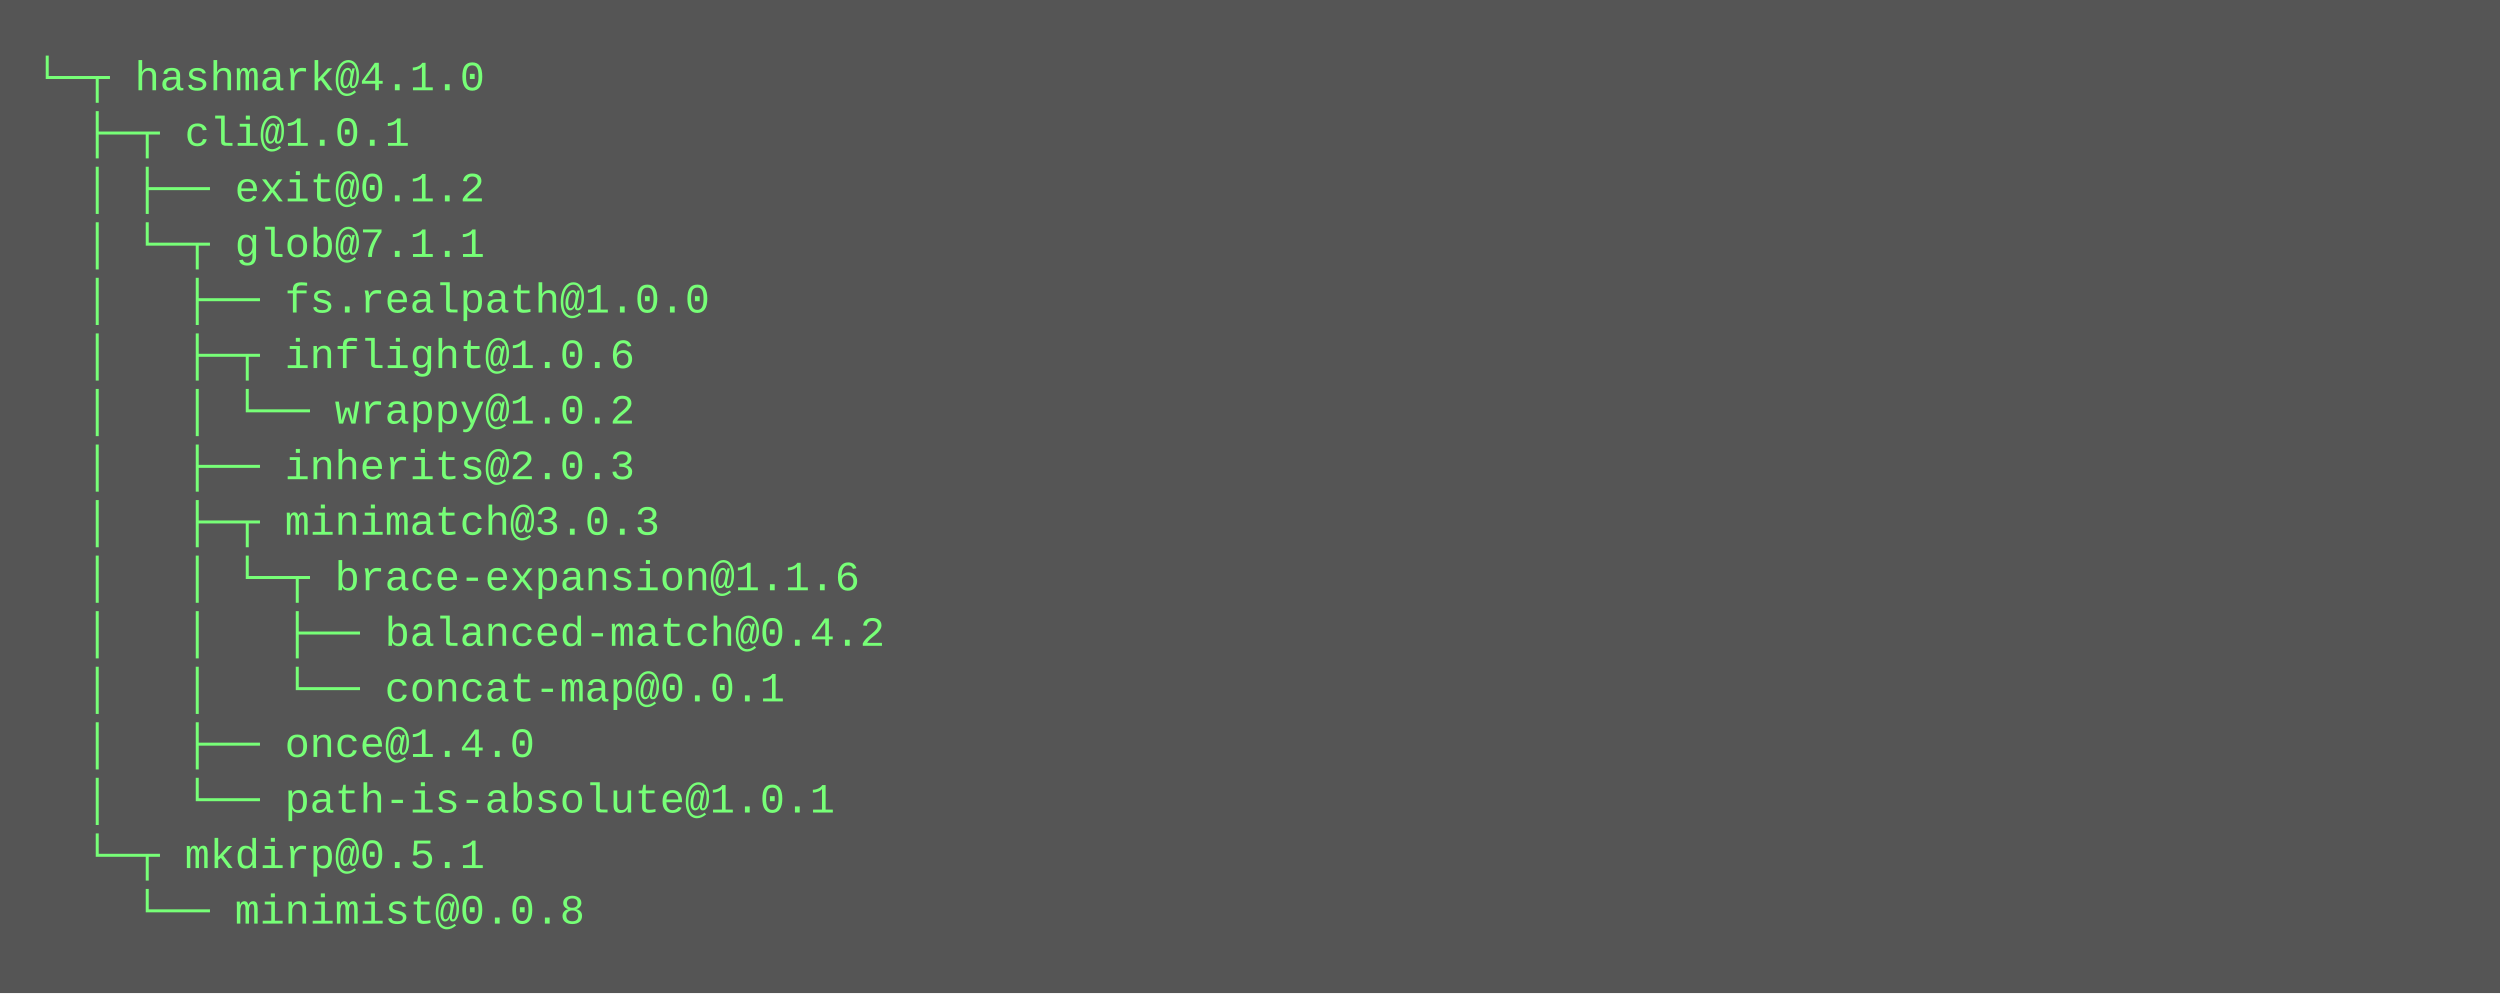
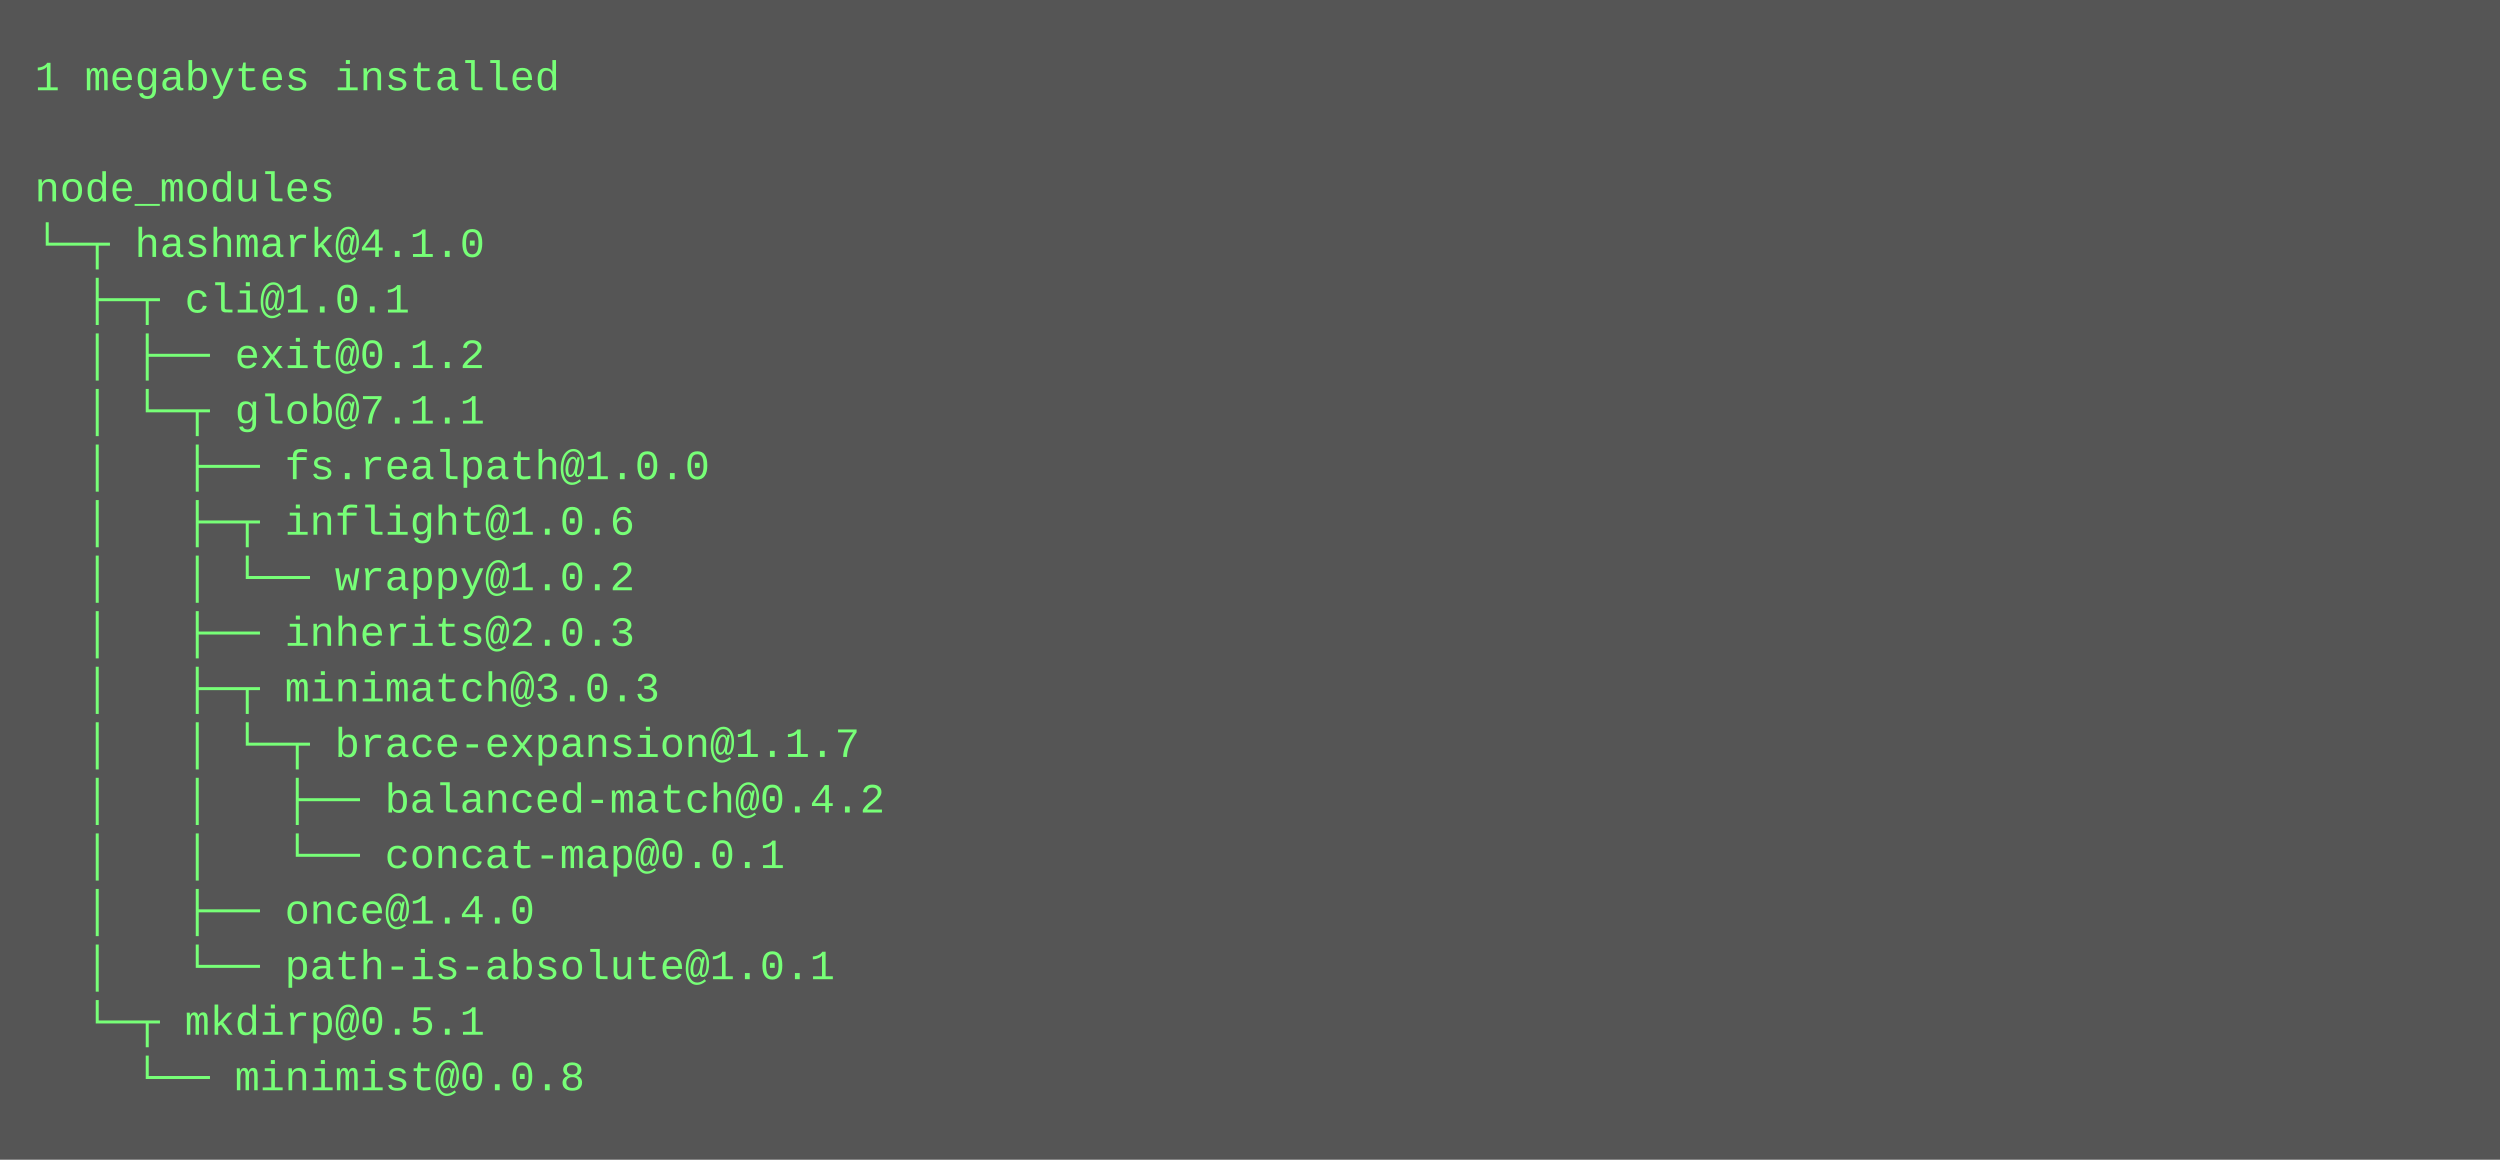
- <svg xmlns="http://www.w3.org/2000/svg" height="286" width="720">
-   <rect height="286" fill="#555" width="720" />
+ <svg xmlns="http://www.w3.org/2000/svg" height="334" width="720">
+   <rect height="334" fill="#555" width="720" />
  <text fill="#7f7" font-family="Courier New" font-size="12" xml:space="preserve">
-     <tspan x="10" y="26">└─┬ hashmark@4.1.0 </tspan>
-     <tspan x="10" y="42">  ├─┬ cli@1.0.1 </tspan>
-     <tspan x="10" y="58">  │ ├── exit@0.1.2 </tspan>
-     <tspan x="10" y="74">  │ └─┬ glob@7.1.1 </tspan>
-     <tspan x="10" y="90">  │   ├── fs.realpath@1.0.0 </tspan>
-     <tspan x="10" y="106">  │   ├─┬ inflight@1.0.6 </tspan>
-     <tspan x="10" y="122">  │   │ └── wrappy@1.0.2 </tspan>
-     <tspan x="10" y="138">  │   ├── inherits@2.0.3 </tspan>
-     <tspan x="10" y="154">  │   ├─┬ minimatch@3.0.3 </tspan>
-     <tspan x="10" y="170">  │   │ └─┬ brace-expansion@1.1.6 </tspan>
-     <tspan x="10" y="186">  │   │   ├── balanced-match@0.4.2 </tspan>
-     <tspan x="10" y="202">  │   │   └── concat-map@0.0.1 </tspan>
-     <tspan x="10" y="218">  │   ├── once@1.4.0 </tspan>
-     <tspan x="10" y="234">  │   └── path-is-absolute@1.0.1 </tspan>
-     <tspan x="10" y="250">  └─┬ mkdirp@0.5.1 </tspan>
-     <tspan x="10" y="266">    └── minimist@0.0.8</tspan>
+     <tspan x="10" y="26">1 megabytes installed</tspan>
+     <tspan x="10" y="42" />
+     <tspan x="10" y="58">node_modules</tspan>
+     <tspan x="10" y="74">└─┬ hashmark@4.1.0 </tspan>
+     <tspan x="10" y="90">  ├─┬ cli@1.0.1 </tspan>
+     <tspan x="10" y="106">  │ ├── exit@0.1.2 </tspan>
+     <tspan x="10" y="122">  │ └─┬ glob@7.1.1 </tspan>
+     <tspan x="10" y="138">  │   ├── fs.realpath@1.0.0 </tspan>
+     <tspan x="10" y="154">  │   ├─┬ inflight@1.0.6 </tspan>
+     <tspan x="10" y="170">  │   │ └── wrappy@1.0.2 </tspan>
+     <tspan x="10" y="186">  │   ├── inherits@2.0.3 </tspan>
+     <tspan x="10" y="202">  │   ├─┬ minimatch@3.0.3 </tspan>
+     <tspan x="10" y="218">  │   │ └─┬ brace-expansion@1.1.7 </tspan>
+     <tspan x="10" y="234">  │   │   ├── balanced-match@0.4.2 </tspan>
+     <tspan x="10" y="250">  │   │   └── concat-map@0.0.1 </tspan>
+     <tspan x="10" y="266">  │   ├── once@1.4.0 </tspan>
+     <tspan x="10" y="282">  │   └── path-is-absolute@1.0.1 </tspan>
+     <tspan x="10" y="298">  └─┬ mkdirp@0.5.1 </tspan>
+     <tspan x="10" y="314">    └── minimist@0.0.8</tspan>
  </text>
</svg>
